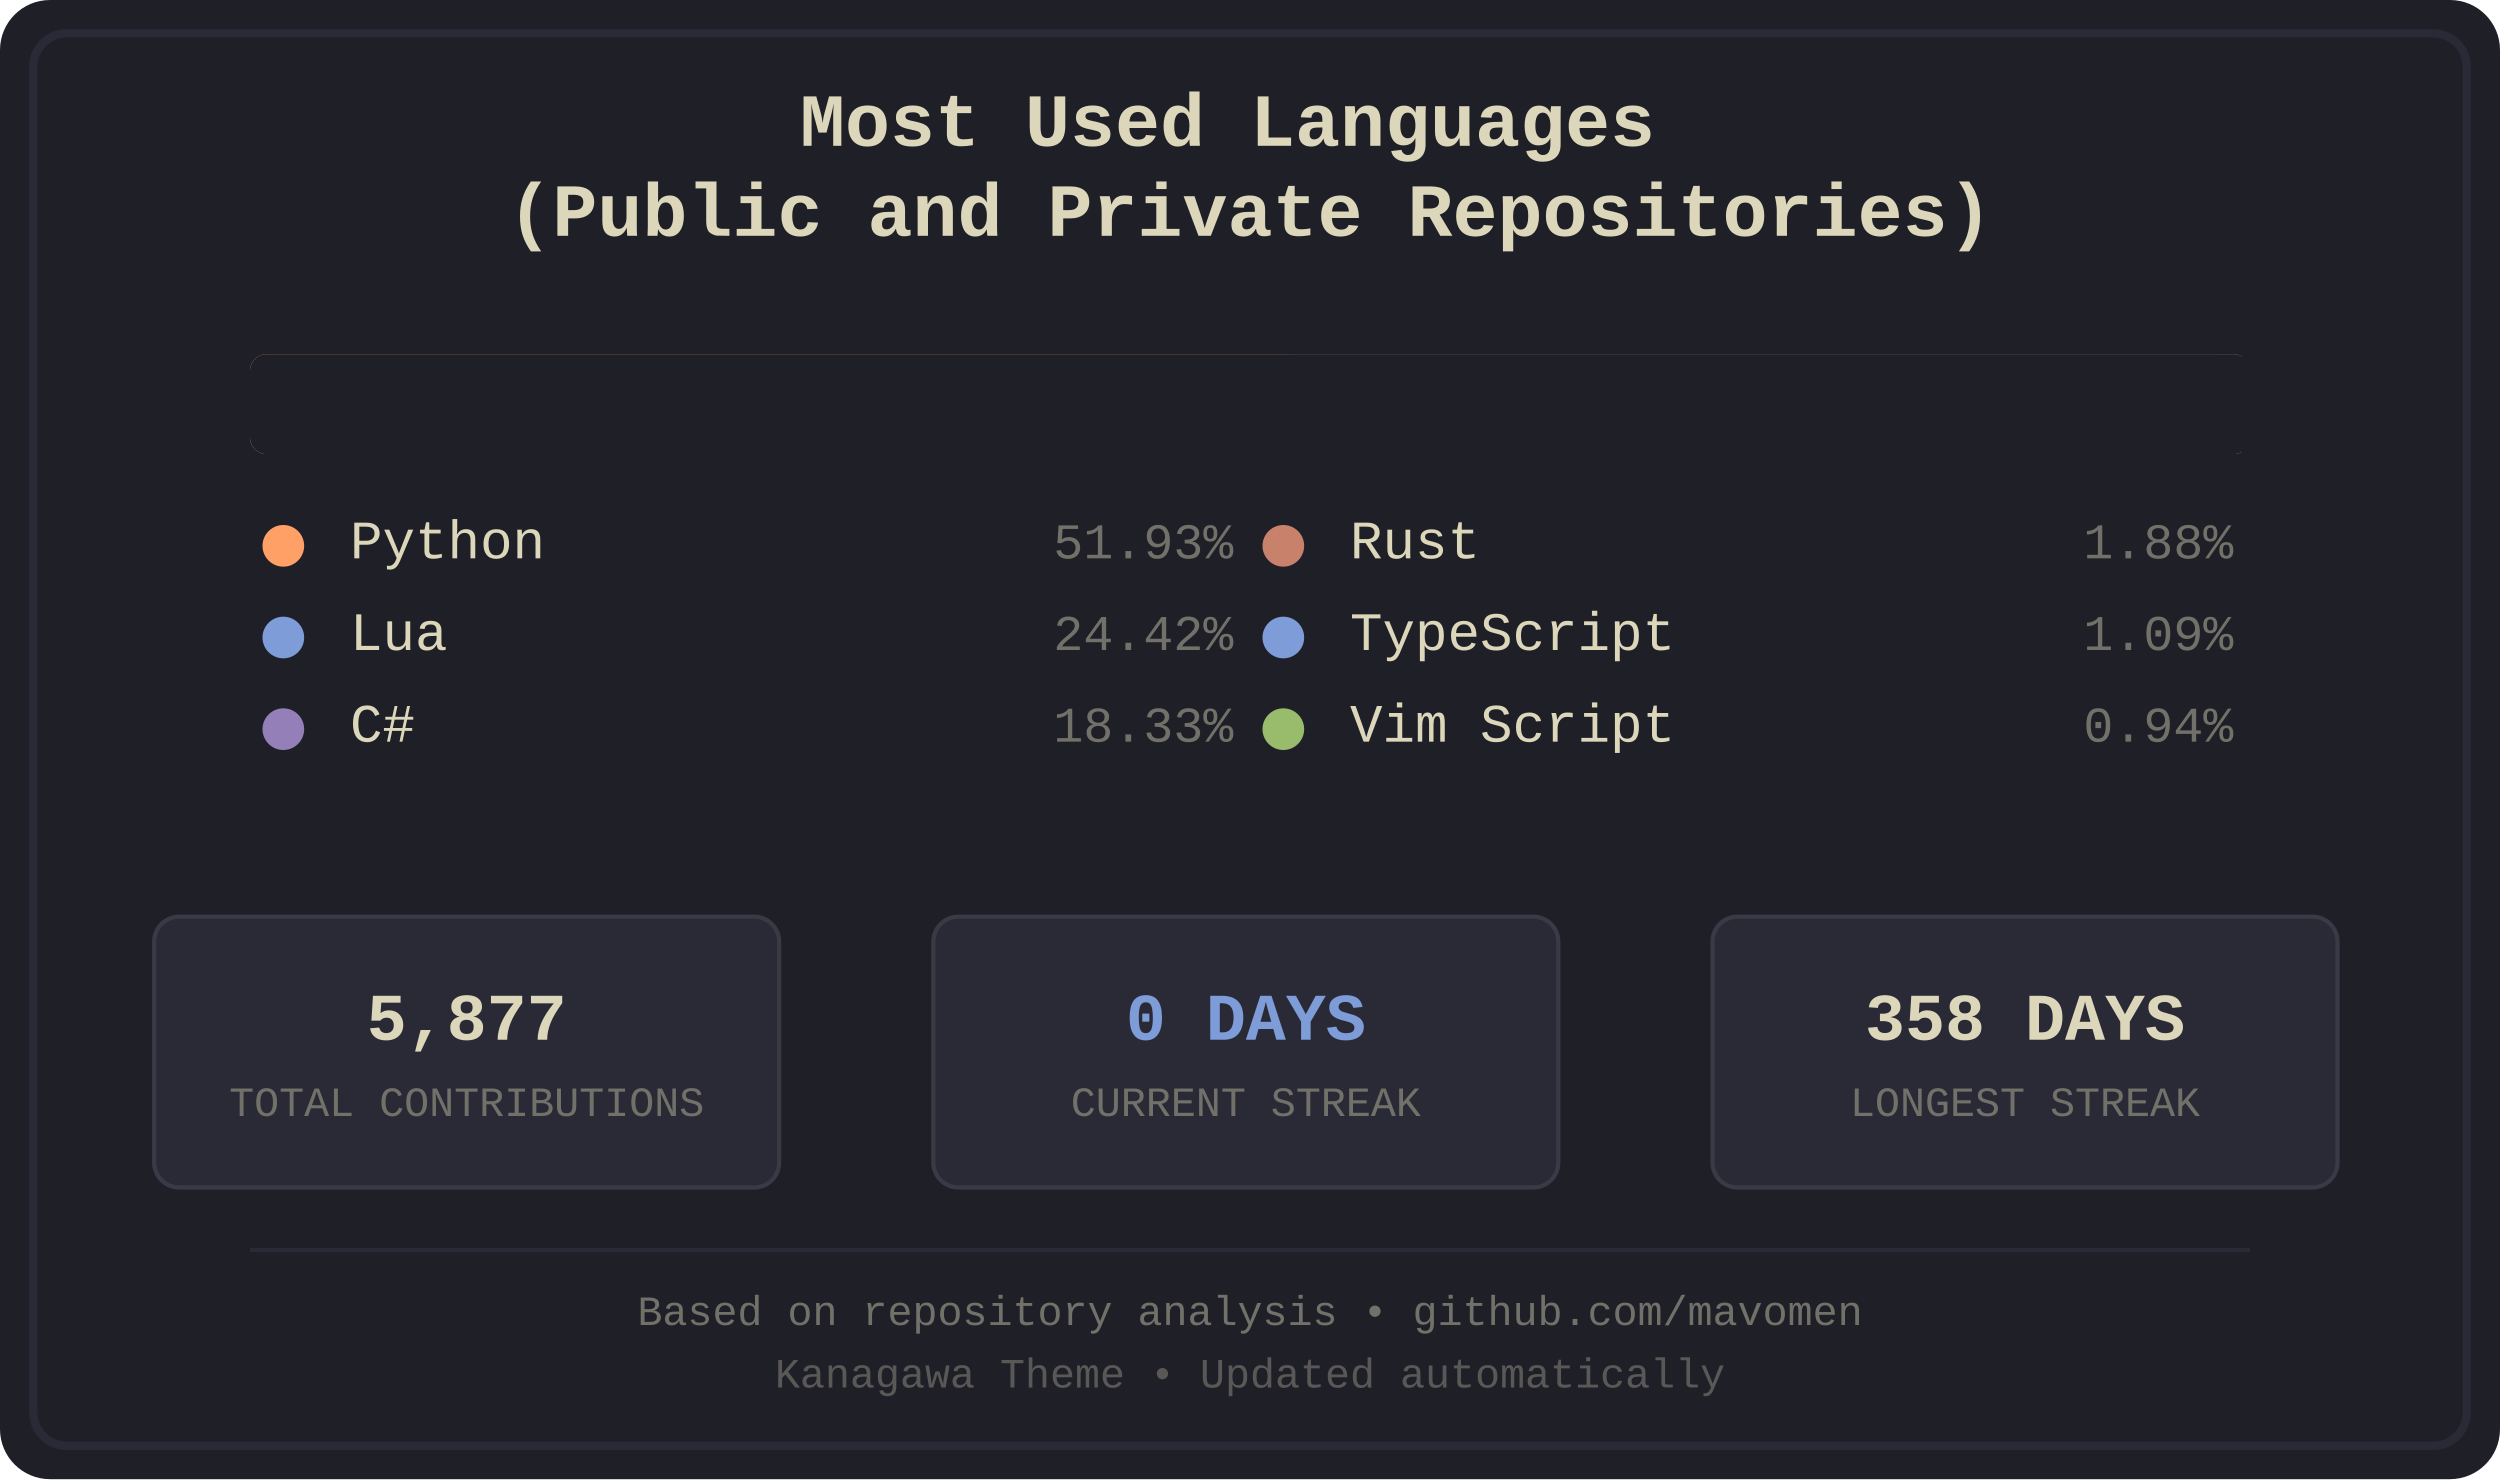
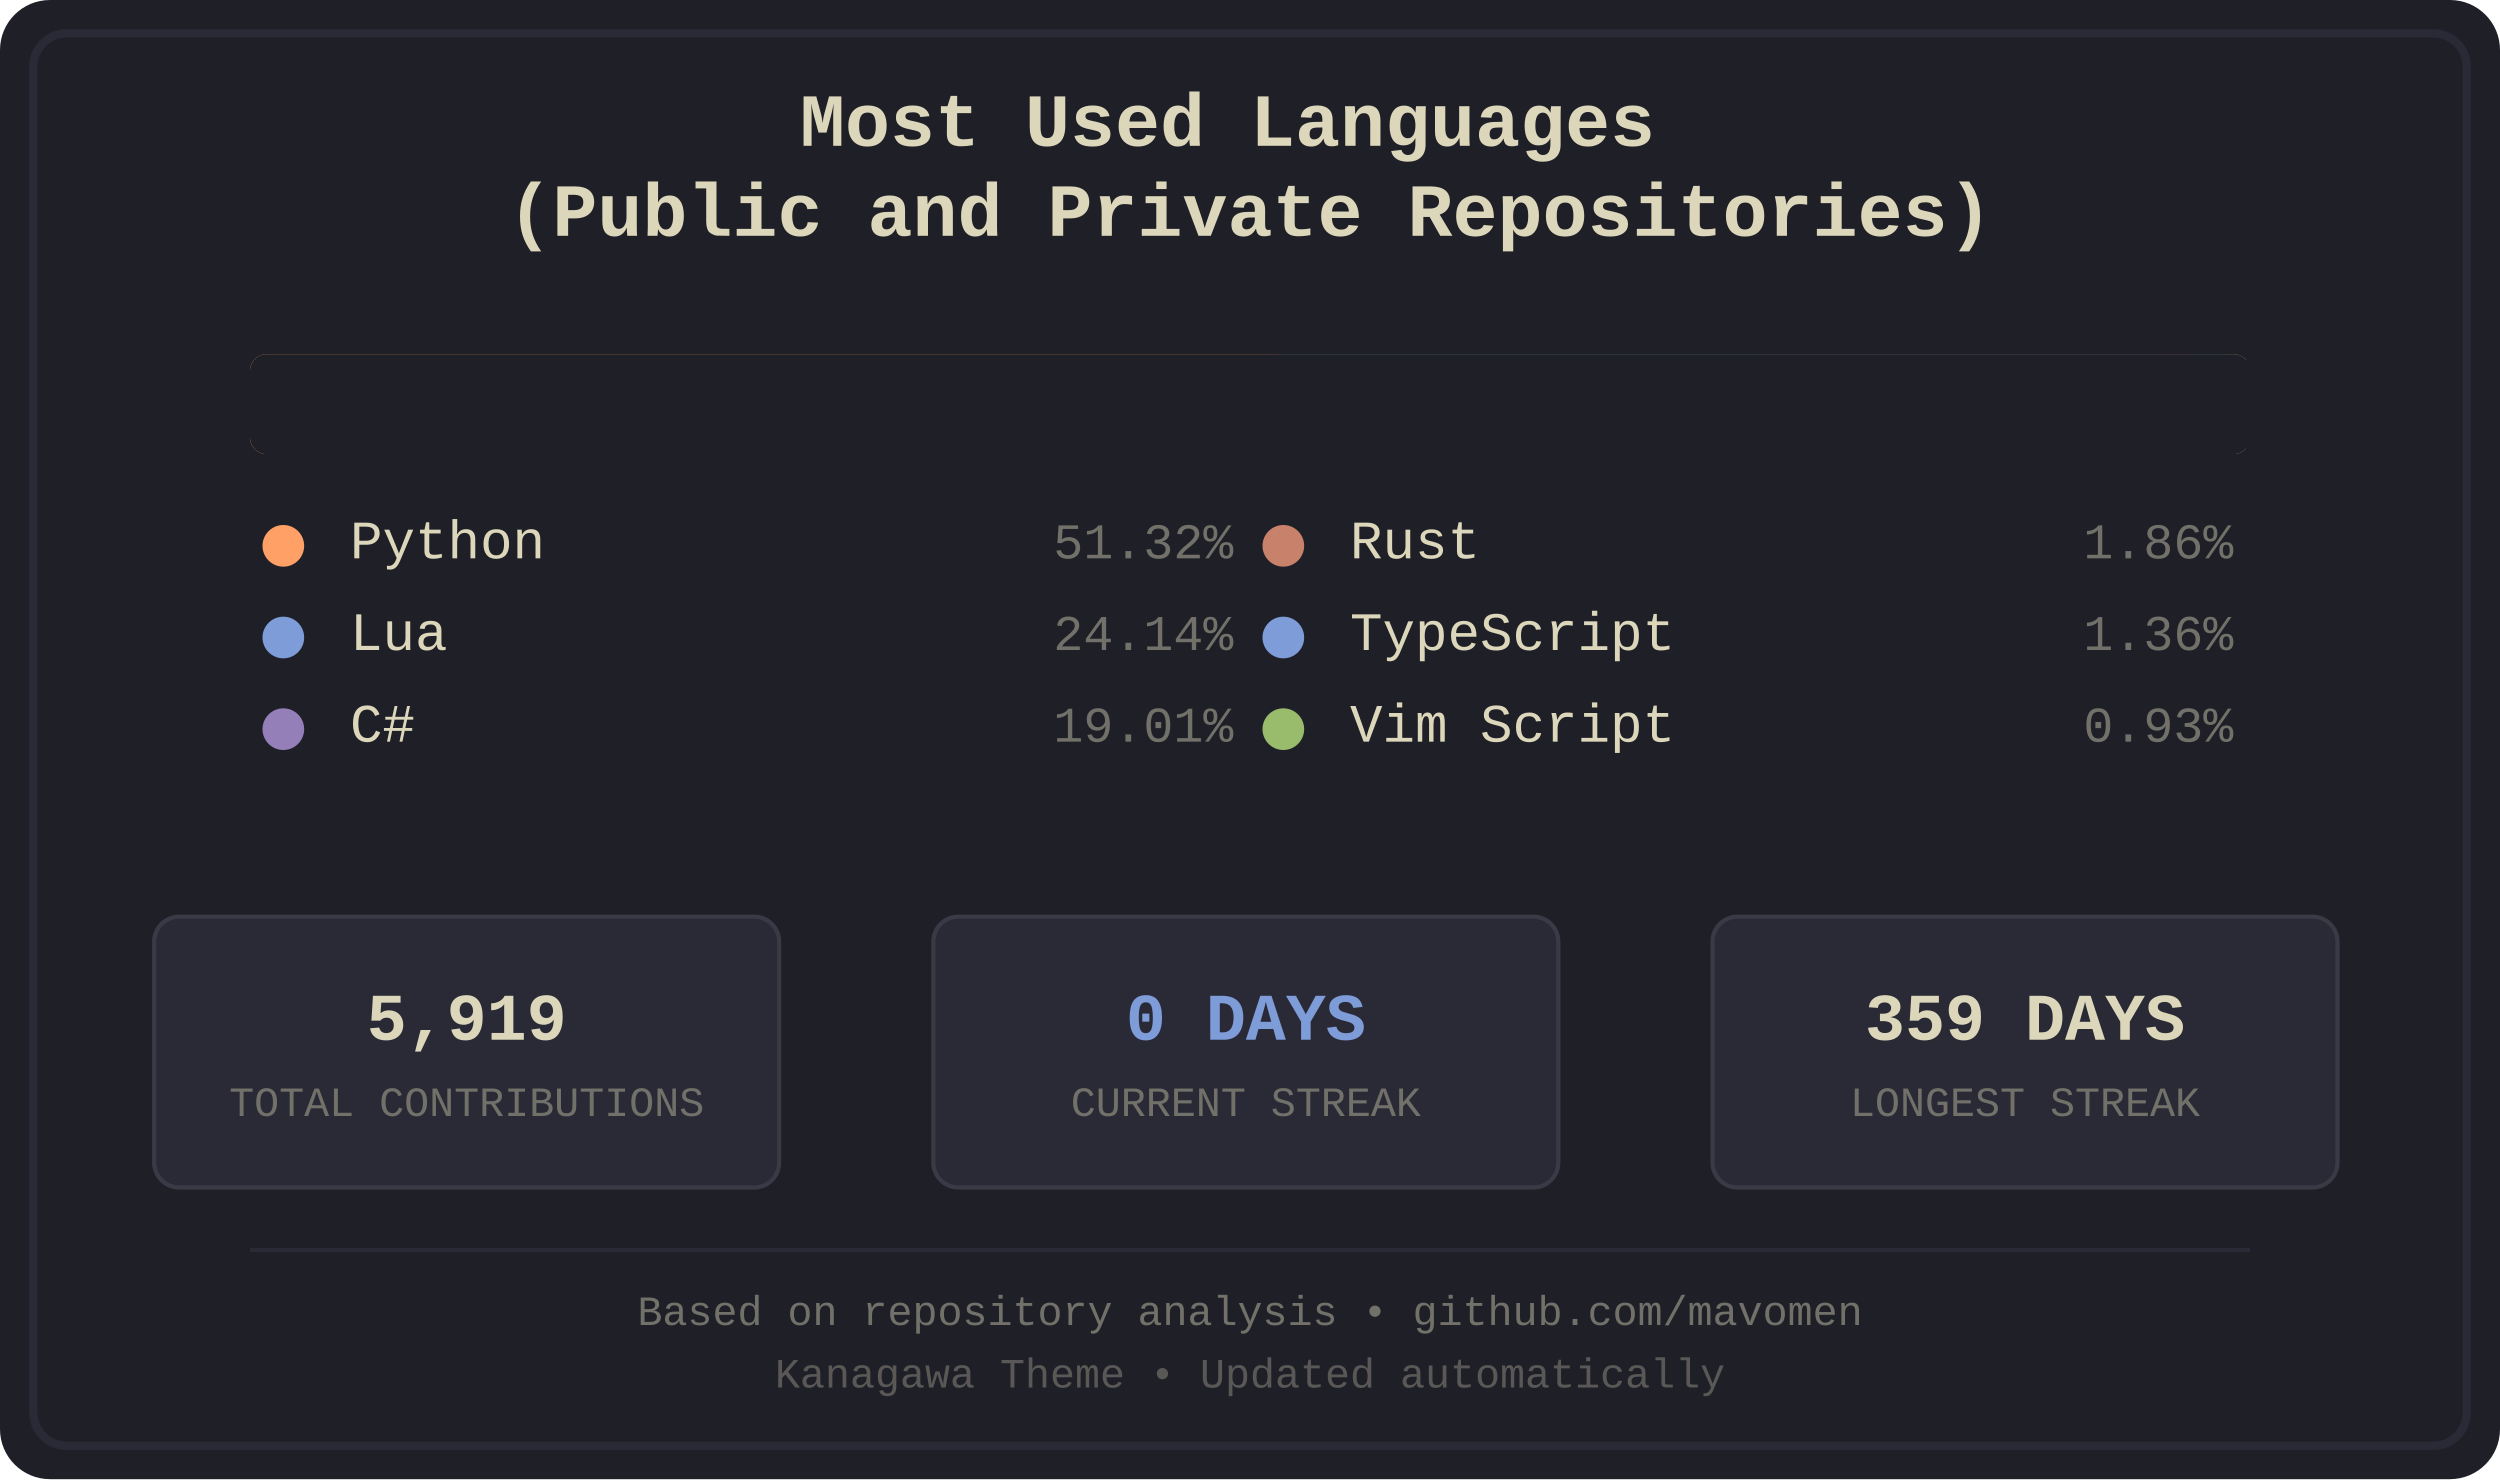
<svg xmlns="http://www.w3.org/2000/svg" width="600" height="355" viewBox="0 0 600 355">
  <defs>
    <style>
.bg-primary { fill: #1f1f28; }
.bg-secondary { fill: #16161d; }
.fg-primary { fill: #dcd7ba; }
.fg-secondary { fill: #727169; }
.border { stroke: #2a2a37; }
.font-title { font-family: 'Courier New', monospace; font-size: 18px; font-weight: bold; }
.font-lang { font-family: 'Courier New', monospace; font-size: 13px; }
.font-percent { font-family: 'Courier New', monospace; font-size: 12px; }
.font-footer { font-family: 'Courier New', monospace; font-size: 10px; }
.stat-box { fill: #2a2a37; stroke: #3a3a47; stroke-width: 1; rx: 6; ry: 6; }
.stat-value { font-family: 'Courier New', monospace; font-size: 16px; font-weight: bold; }
.stat-label { font-family: 'Courier New', monospace; font-size: 10px; }
.python { fill: #ffa066; }
.lua { fill: #7e9cd8; }
.csharp { fill: #957fb8; }
.rust { fill: #c8826b; }
.typescript { fill: #7e9cd8; }
.vimscript { fill: #98bb6c; }
</style>
    <clipPath id="barClip">
      <rect x="60" y="85" width="480" height="24" rx="4" ry="4" />
    </clipPath>
  </defs>
  <rect width="600" height="355" fill="#1f1f28" rx="12" />
  <rect x="8" y="8" width="584" height="339" fill="none" stroke="#2a2a37" stroke-width="2" rx="8" />
  <text x="300.0" y="35" text-anchor="middle" fill="#dcd7ba" class="font-title">
    <tspan x="300.0" dy="0">Most Used Languages</tspan>
    <tspan x="300.0" dy="1.2em">(Public and Private Repositories)</tspan>
  </text>
  <g id="language-bar" clip-path="url(#barClip)" shape-rendering="crispEdges">
-     <rect x="60" y="85" width="250" height="24" class="python" />
-     <rect x="310" y="85" width="118" height="24" class="lua" />
-     <rect x="428" y="85" width="89" height="24" class="csharp" />
-     <rect x="517" y="85" width="10" height="24" class="rust" />
-     <rect x="527" y="85" width="6" height="24" class="typescript" />
-     <rect x="533" y="85" width="5" height="24" class="vimscript" />
+     <rect x="60" y="85" width="247" height="24" class="python" />
+     <rect x="307" y="85" width="117" height="24" class="lua" />
+     <rect x="424" y="85" width="92" height="24" class="csharp" />
+     <rect x="516" y="85" width="10" height="24" class="rust" />
+     <rect x="526" y="85" width="8" height="24" class="typescript" />
+     <rect x="534" y="85" width="5" height="24" class="vimscript" />
  </g>
  <rect x="60" y="85" width="480" height="24" fill="#1f1f28" rx="4">
    <animate attributeName="width" from="480" to="0" dur="1.2s" fill="freeze" />
  </rect>
  <g transform="translate(60.0, 134)">
    <circle cx="8" cy="-3" r="5" class="python" />
    <text x="24" y="0" class="fg-primary font-lang">Python</text>
-     <text x="236.0" y="0" class="fg-secondary font-percent" text-anchor="end">51.93%</text>
+     <text x="236.0" y="0" class="fg-secondary font-percent" text-anchor="end">51.32%</text>
  </g>
  <g transform="translate(60.0, 156)">
    <circle cx="8" cy="-3" r="5" class="lua" />
    <text x="24" y="0" class="fg-primary font-lang">Lua</text>
-     <text x="236.0" y="0" class="fg-secondary font-percent" text-anchor="end">24.42%</text>
+     <text x="236.0" y="0" class="fg-secondary font-percent" text-anchor="end">24.14%</text>
  </g>
  <g transform="translate(60.0, 178)">
    <circle cx="8" cy="-3" r="5" class="csharp" />
    <text x="24" y="0" class="fg-primary font-lang">C#</text>
-     <text x="236.0" y="0" class="fg-secondary font-percent" text-anchor="end">18.33%</text>
+     <text x="236.0" y="0" class="fg-secondary font-percent" text-anchor="end">19.01%</text>
  </g>
  <g transform="translate(300.0, 134)">
    <circle cx="8" cy="-3" r="5" class="rust" />
    <text x="24" y="0" class="fg-primary font-lang">Rust</text>
-     <text x="236.0" y="0" class="fg-secondary font-percent" text-anchor="end">1.88%</text>
+     <text x="236.0" y="0" class="fg-secondary font-percent" text-anchor="end">1.86%</text>
  </g>
  <g transform="translate(300.0, 156)">
    <circle cx="8" cy="-3" r="5" class="typescript" />
    <text x="24" y="0" class="fg-primary font-lang">TypeScript</text>
-     <text x="236.0" y="0" class="fg-secondary font-percent" text-anchor="end">1.09%</text>
+     <text x="236.0" y="0" class="fg-secondary font-percent" text-anchor="end">1.36%</text>
  </g>
  <g transform="translate(300.0, 178)">
    <circle cx="8" cy="-3" r="5" class="vimscript" />
    <text x="24" y="0" class="fg-primary font-lang">Vim Script</text>
-     <text x="236.0" y="0" class="fg-secondary font-percent" text-anchor="end">0.94%</text>
+     <text x="236.0" y="0" class="fg-secondary font-percent" text-anchor="end">0.93%</text>
  </g>
  <rect x="37" y="220" width="150" height="65" class="stat-box" />
-   <text x="112.0" y="245" text-anchor="middle" dominant-baseline="middle" fill="#dcd7ba" class="stat-value">5,877</text>
+   <text x="112.0" y="245" text-anchor="middle" dominant-baseline="middle" fill="#dcd7ba" class="stat-value">5,919</text>
  <text x="112.0" y="265" text-anchor="middle" dominant-baseline="middle" fill="#727169" class="stat-label">TOTAL CONTRIBUTIONS</text>
  <rect x="224" y="220" width="150" height="65" class="stat-box" />
  <text x="299.0" y="245" text-anchor="middle" dominant-baseline="middle" fill="#7e9cd8" class="stat-value">0 DAYS</text>
  <text x="299.0" y="265" text-anchor="middle" dominant-baseline="middle" fill="#727169" class="stat-label">CURRENT STREAK</text>
  <rect x="411" y="220" width="150" height="65" class="stat-box" />
-   <text x="486.0" y="245" text-anchor="middle" dominant-baseline="middle" fill="#dcd7ba" class="stat-value">358 DAYS</text>
+   <text x="486.0" y="245" text-anchor="middle" dominant-baseline="middle" fill="#dcd7ba" class="stat-value">359 DAYS</text>
  <text x="486.0" y="265" text-anchor="middle" dominant-baseline="middle" fill="#727169" class="stat-label">LONGEST STREAK</text>
  <line x1="60" y1="300" x2="540" y2="300" stroke="#2a2a37" stroke-width="1" />
  <text x="300.0" y="318" text-anchor="middle" class="fg-secondary font-footer">Based on repository analysis • github.com/mavomen</text>
  <text x="300.0" y="333" text-anchor="middle" class="fg-secondary font-footer" opacity="0.7">Kanagawa Theme • Updated automatically</text>
</svg>
